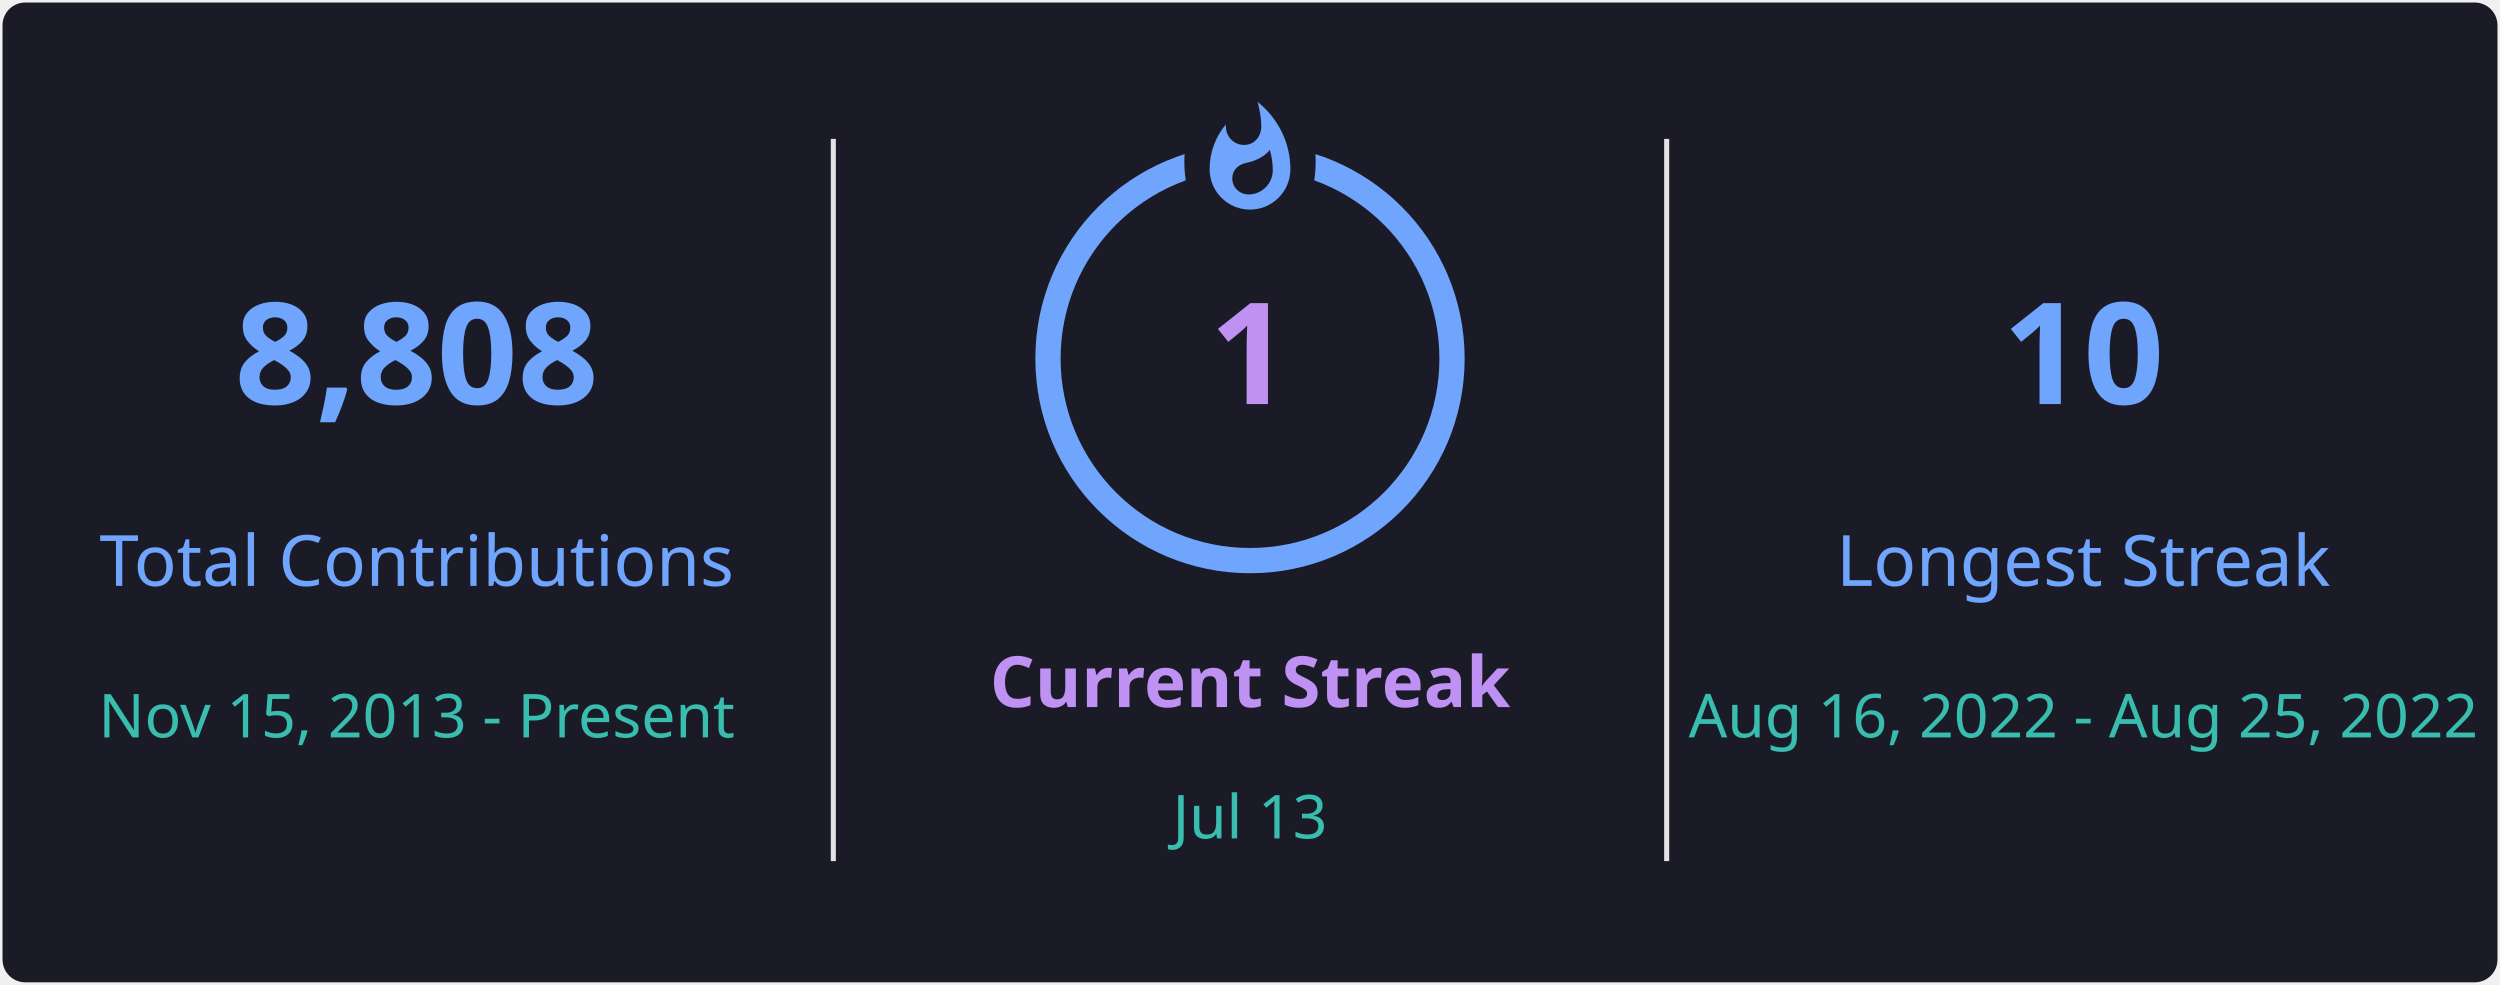
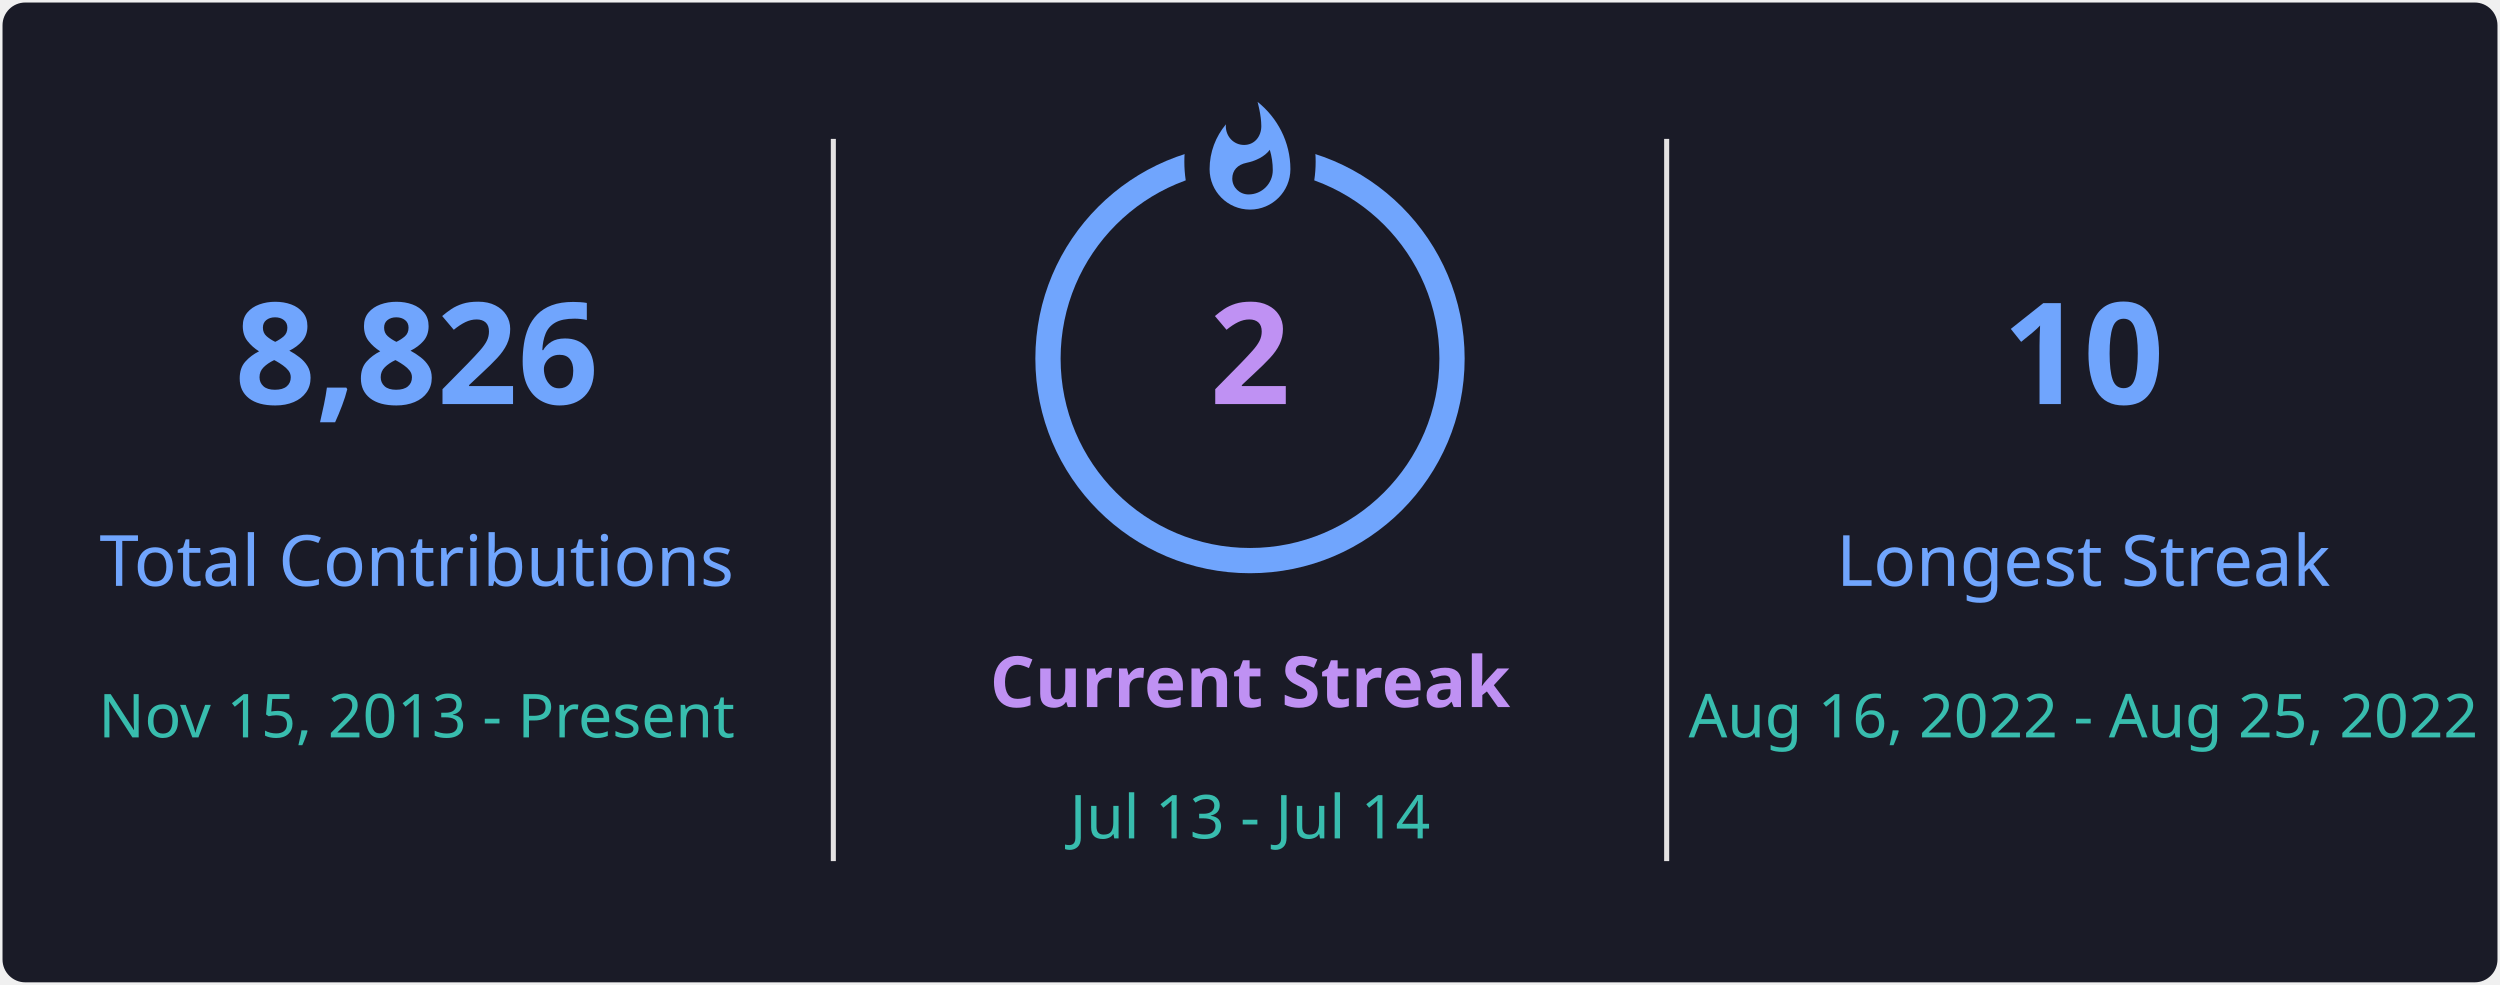
<svg xmlns="http://www.w3.org/2000/svg" style="isolation: isolate" viewBox="0 0 495 195" width="495px" height="195px" direction="ltr">
  <defs>
    <clipPath id="outer_rectangle">
      <rect width="495" height="195" rx="4.5" />
    </clipPath>
    <mask id="mask_out_ring_behind_fire">
      <rect width="495" height="195" fill="white" />
      <ellipse id="mask-ellipse" cx="247.5" cy="32" rx="13" ry="18" fill="black" />
    </mask>
  </defs>
  <g clip-path="url(#outer_rectangle)">
    <g style="isolation: isolate">
      <rect stroke="#000000" stroke-opacity="0" fill="#1A1B27" rx="4.5" x="0.5" y="0.5" width="494" height="194" />
    </g>
    <g style="isolation: isolate">
      <line x1="165" y1="28" x2="165" y2="170" vector-effect="non-scaling-stroke" stroke-width="1" stroke="#E4E2E2" stroke-linejoin="miter" stroke-linecap="square" stroke-miterlimit="3" />
      <line x1="330" y1="28" x2="330" y2="170" vector-effect="non-scaling-stroke" stroke-width="1" stroke="#E4E2E2" stroke-linejoin="miter" stroke-linecap="square" stroke-miterlimit="3" />
    </g>
    <g style="isolation: isolate">
      <g transform="translate(82.5, 48)">
        <text x="0" y="32" stroke-width="0" text-anchor="middle" fill="#70A5FD" stroke="none" font-family="&quot;Segoe UI&quot;, Ubuntu, sans-serif" font-weight="700" font-size="28px" font-style="normal" style="opacity: 1; opacity: 1;">
-                         8,808
+                         8,826
                    </text>
      </g>
      <g transform="translate(82.5, 84)">
        <text x="0" y="32" stroke-width="0" text-anchor="middle" fill="#70A5FD" stroke="none" font-family="&quot;Segoe UI&quot;, Ubuntu, sans-serif" font-weight="400" font-size="14px" font-style="normal" style="opacity: 1; opacity: 1;">
                        Total Contributions
                    </text>
      </g>
      <g transform="translate(82.5, 114)">
        <text x="0" y="32" stroke-width="0" text-anchor="middle" fill="#38BDAE" stroke="none" font-family="&quot;Segoe UI&quot;, Ubuntu, sans-serif" font-weight="400" font-size="12px" font-style="normal" style="opacity: 1; opacity: 1;">
                        Nov 15, 2013 - Present
                    </text>
      </g>
    </g>
    <g style="isolation: isolate">
      <g transform="translate(247.5, 108)">
        <text x="0" y="32" stroke-width="0" text-anchor="middle" fill="#BF91F3" stroke="none" font-family="&quot;Segoe UI&quot;, Ubuntu, sans-serif" font-weight="700" font-size="14px" font-style="normal" style="opacity: 1; opacity: 1;">
                        Current Streak
                    </text>
      </g>
      <g transform="translate(247.5, 145)">
        <text x="0" y="21" stroke-width="0" text-anchor="middle" fill="#38BDAE" stroke="none" font-family="&quot;Segoe UI&quot;, Ubuntu, sans-serif" font-weight="400" font-size="12px" font-style="normal" style="opacity: 1; opacity: 1;">
-                         Jul 13
+                         Jul 13 - Jul 14
                    </text>
      </g>
      <g mask="url(#mask_out_ring_behind_fire)">
        <circle cx="247.5" cy="71" r="40" fill="none" stroke="#70A5FD" stroke-width="5" style="opacity: 1; opacity: 1;" />
      </g>
      <g transform="translate(247.5, 19.5)" stroke-opacity="0" style="opacity: 1; opacity: 1;">
        <path d="M -12 -0.5 L 15 -0.5 L 15 23.5 L -12 23.5 L -12 -0.5 Z" fill="none" />
        <path d="M 1.5 0.67 C 1.5 0.67 2.24 3.32 2.24 5.47 C 2.24 7.53 0.89 9.2 -1.17 9.2 C -3.23 9.2 -4.79 7.53 -4.79 5.47 L -4.76 5.11 C -6.78 7.51 -8 10.62 -8 13.99 C -8 18.41 -4.42 22 0 22 C 4.42 22 8 18.41 8 13.99 C 8 8.6 5.41 3.79 1.5 0.67 Z M -0.29 19 C -2.07 19 -3.51 17.6 -3.51 15.86 C -3.51 14.24 -2.46 13.1 -0.7 12.74 C 1.07 12.38 2.9 11.53 3.92 10.16 C 4.31 11.45 4.51 12.81 4.51 14.2 C 4.51 16.85 2.36 19 -0.29 19 Z" fill="#70A5FD" stroke-opacity="0" />
      </g>
      <g transform="translate(247.5, 48)">
        <text x="0" y="32" stroke-width="0" text-anchor="middle" fill="#BF91F3" stroke="none" font-family="&quot;Segoe UI&quot;, Ubuntu, sans-serif" font-weight="700" font-size="28px" font-style="normal" style="font-size: 28px;">
-                         1
+                         2
                    </text>
      </g>
    </g>
    <g style="isolation: isolate">
      <g transform="translate(412.5, 48)">
        <text x="0" y="32" stroke-width="0" text-anchor="middle" fill="#70A5FD" stroke="none" font-family="&quot;Segoe UI&quot;, Ubuntu, sans-serif" font-weight="700" font-size="28px" font-style="normal" style="opacity: 1; opacity: 1;">
                        10
                    </text>
      </g>
      <g transform="translate(412.5, 84)">
        <text x="0" y="32" stroke-width="0" text-anchor="middle" fill="#70A5FD" stroke="none" font-family="&quot;Segoe UI&quot;, Ubuntu, sans-serif" font-weight="400" font-size="14px" font-style="normal" style="opacity: 1; opacity: 1;">
                        Longest Streak
                    </text>
      </g>
      <g transform="translate(412.5, 114)">
        <text x="0" y="32" stroke-width="0" text-anchor="middle" fill="#38BDAE" stroke="none" font-family="&quot;Segoe UI&quot;, Ubuntu, sans-serif" font-weight="400" font-size="12px" font-style="normal" style="opacity: 1; opacity: 1;">
                        Aug 16, 2022 - Aug 25, 2022
                    </text>
      </g>
    </g>
  </g>
</svg>
